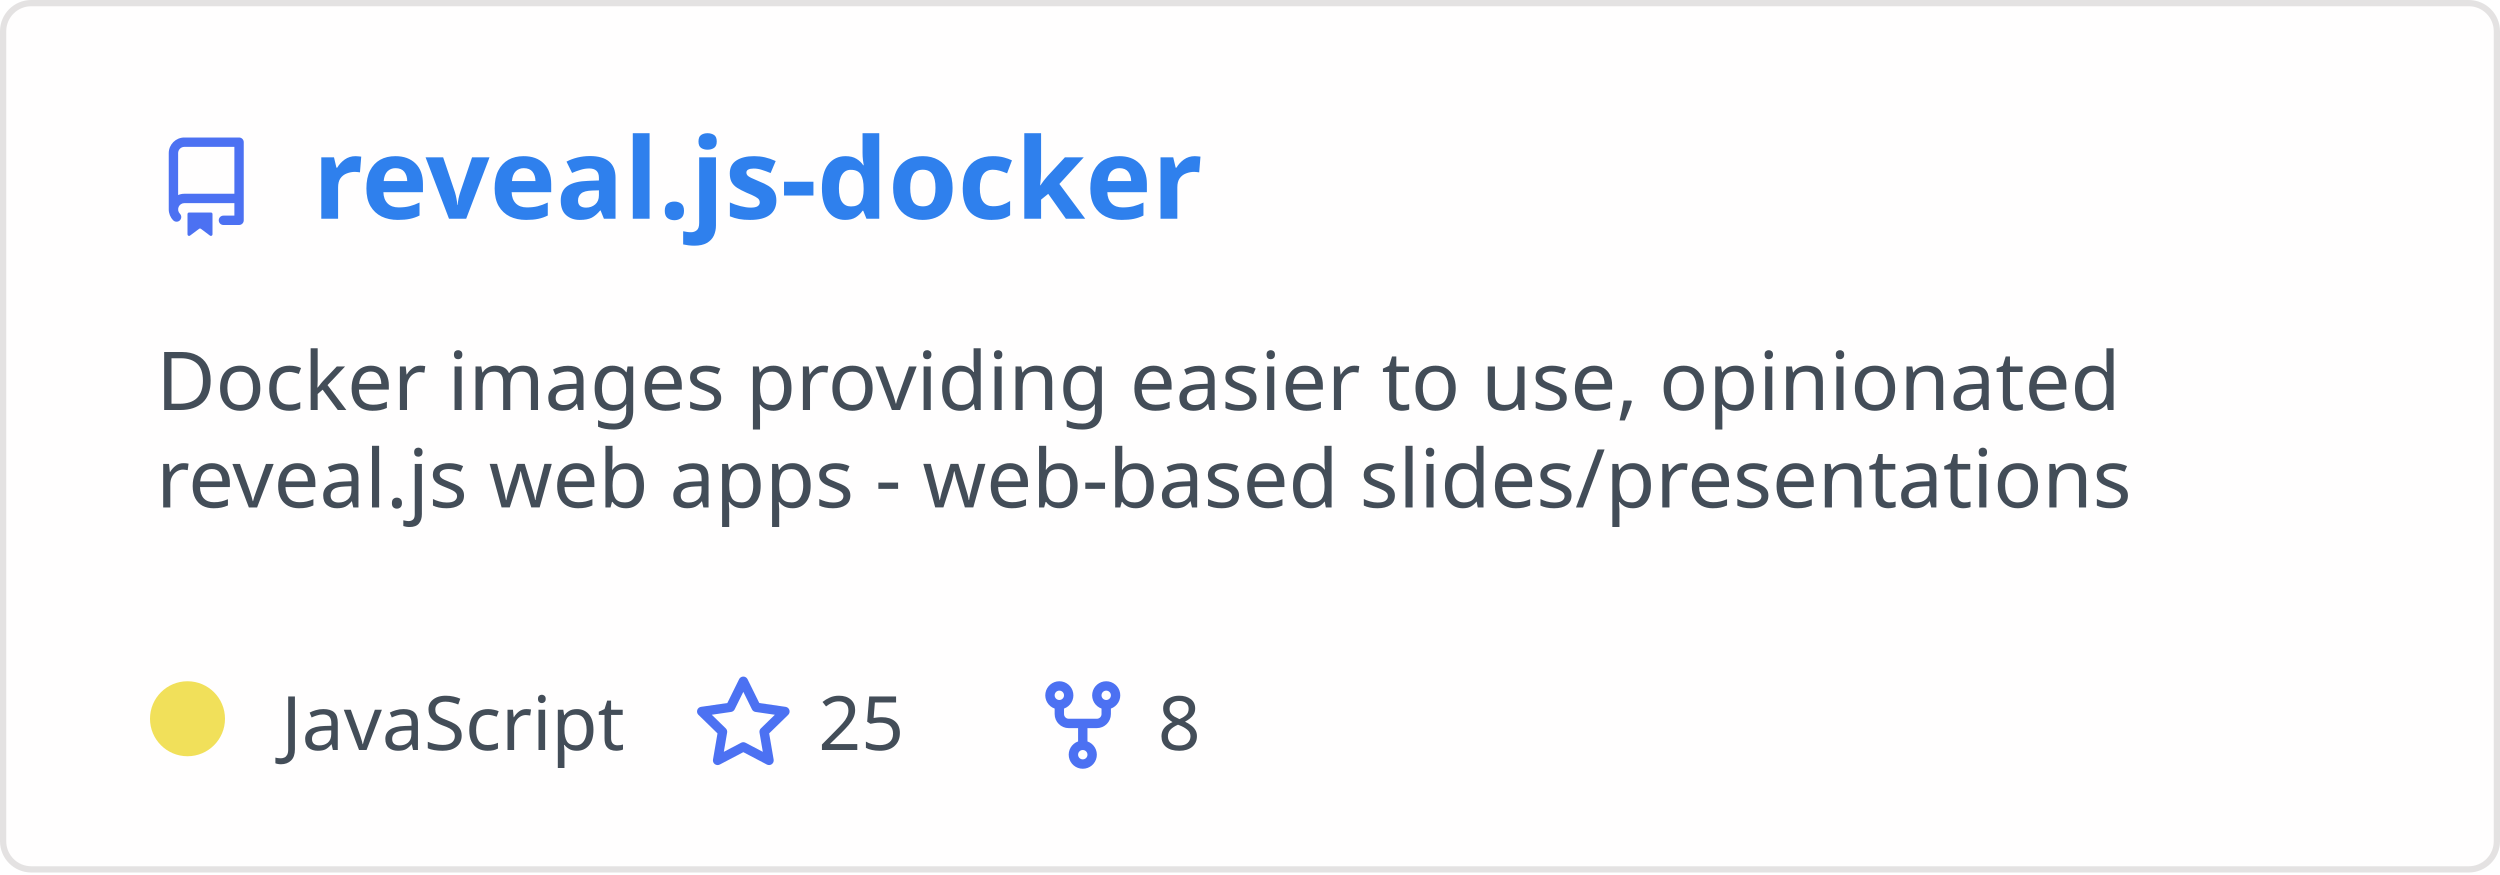
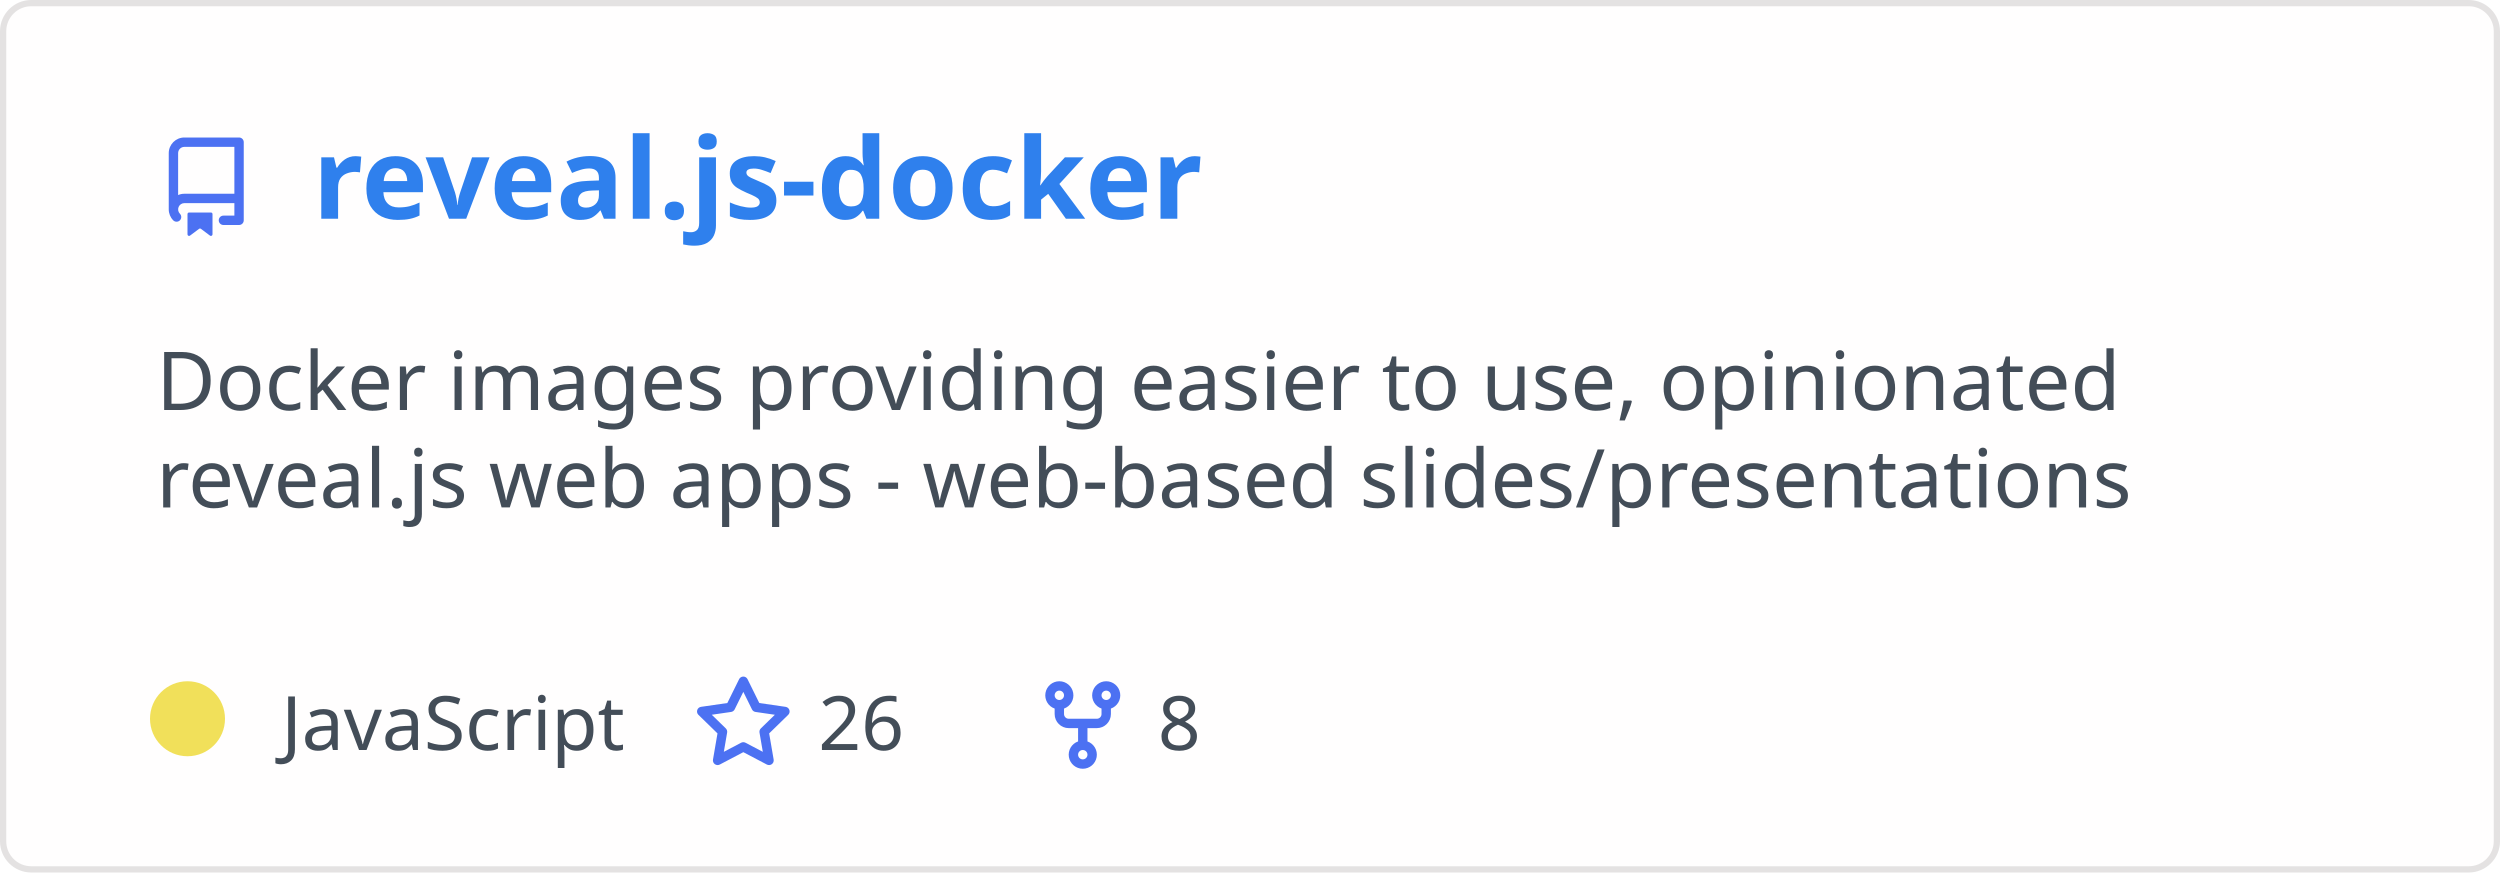
<svg xmlns="http://www.w3.org/2000/svg" width="400" height="140" viewBox="0 0 400 140" fill="none" role="img" aria-labelledby="descId">
  <style>
          .header {
            font: 600 18px 'Segoe UI', Ubuntu, Sans-Serif;
            fill: #2f80ed;
            animation: fadeInAnimation 0.8s ease-in-out forwards;
          }
          @supports(-moz-appearance: auto) {
            /* Selector detects Firefox */
            .header { font-size: 15.5px; }
          }
          
    .description { font: 400 13px 'Segoe UI', Ubuntu, Sans-Serif; fill: #434d58 }
    .gray { font: 400 12px 'Segoe UI', Ubuntu, Sans-Serif; fill: #434d58 }
    .icon { fill: #4c71f2 }
    .badge { font: 600 11px 'Segoe UI', Ubuntu, Sans-Serif; }
    .badge rect { opacity: 0.2 }
  

          
      /* Animations */
      @keyframes scaleInAnimation {
        from {
          transform: translate(-5px, 5px) scale(0);
        }
        to {
          transform: translate(-5px, 5px) scale(1);
        }
      }
      @keyframes fadeInAnimation {
        from {
          opacity: 0;
        }
        to {
          opacity: 1;
        }
      }
    
          * { animation-duration: 0s !important; animation-delay: 0s !important; }
        </style>
  <rect data-testid="card-bg" x="0.5" y="0.5" rx="4.5" height="99%" stroke="#e4e2e2" width="399" fill="#fffefe" stroke-opacity="1" />
  <g data-testid="card-title" transform="translate(25, 35)">
    <g transform="translate(0, 0)">
      <svg class="icon" x="0" y="-13" viewBox="0 0 16 16" version="1.1" width="16" height="16">
        <path fill-rule="evenodd" d="M2 2.5A2.5 2.5 0 014.5 0h8.75a.75.75 0 01.75.75v12.5a.75.75 0 01-.75.75h-2.5a.75.75 0 110-1.5h1.75v-2h-8a1 1 0 00-.714 1.7.75.75 0 01-1.072 1.05A2.495 2.495 0 012 11.5v-9zm10.5-1V9h-8c-.356 0-.694.074-1 .208V2.5a1 1 0 011-1h8zM5 12.25v3.25a.25.25 0 00.4.2l1.45-1.087a.25.25 0 01.3 0L8.6 15.7a.25.25 0 00.4-.2v-3.25a.25.25 0 00-.25-.25h-3.5a.25.25 0 00-.25.25z" />
      </svg>
    </g>
    <g transform="translate(25, 0)">
      <text x="0" y="0" class="header" data-testid="header">reveal.js-docker</text>
    </g>
  </g>
  <g data-testid="main-card-body" transform="translate(0, 55)">
    <text class="description" x="25" y="-5">
      <tspan dy="1.2em" x="25">Docker images providing easier to use, opinionated</tspan>
      <tspan dy="1.2em" x="25">reveal.js web apps - web-based slides/presentations</tspan>
    </text>
    <g transform="translate(30, 65)">
      <g transform="translate(0, 0)">
        <g data-testid="primary-lang">
          <circle data-testid="lang-color" cx="0" cy="-5" r="6" fill="#f1e05a" />
          <text data-testid="lang-name" class="gray" x="15">JavaScript</text>
        </g>
      </g>
      <g transform="translate(80.93125, 0)">
        <g transform="translate(0, 0)">
          <svg class="icon" y="-12" viewBox="0 0 16 16" version="1.1" width="16" height="16">
            <path fill-rule="evenodd" d="M8 .25a.75.75 0 01.673.418l1.882 3.815 4.21.612a.75.75 0 01.416 1.279l-3.046 2.97.719 4.192a.75.75 0 01-1.088.791L8 12.347l-3.766 1.98a.75.75 0 01-1.088-.79l.72-4.194L.818 6.374a.75.75 0 01.416-1.28l4.21-.611L7.327.668A.75.75 0 018 .25zm0 2.445L6.615 5.5a.75.75 0 01-.564.41l-3.097.45 2.24 2.184a.75.75 0 01.216.664l-.528 3.084 2.769-1.456a.75.75 0 01.698 0l2.77 1.456-.53-3.084a.75.75 0 01.216-.664l2.24-2.183-3.096-.45a.75.75 0 01-.564-.41L8 2.694v.001z" />
          </svg>
        </g>
        <g transform="translate(20, 0)">
-           <text data-testid="stargazers" class="gray">25</text>
+           <text data-testid="stargazers" class="gray">26</text>
        </g>
      </g>
      <g transform="translate(135.2438, 0)">
        <g transform="translate(0, 0)">
          <svg class="icon" y="-12" viewBox="0 0 16 16" version="1.1" width="16" height="16">
            <path fill-rule="evenodd" d="M5 3.25a.75.75 0 11-1.5 0 .75.75 0 011.5 0zm0 2.122a2.25 2.25 0 10-1.5 0v.878A2.25 2.25 0 005.75 8.5h1.5v2.128a2.251 2.251 0 101.5 0V8.5h1.5a2.25 2.25 0 002.25-2.25v-.878a2.25 2.25 0 10-1.5 0v.878a.75.75 0 01-.75.75h-4.5A.75.75 0 015 6.25v-.878zm3.75 7.378a.75.75 0 11-1.5 0 .75.75 0 011.5 0zm3-8.75a.75.75 0 100-1.5.75.75 0 000 1.5z" />
          </svg>
        </g>
        <g transform="translate(20, 0)">
          <text data-testid="forkcount" class="gray">8</text>
        </g>
      </g>
    </g>
  </g>
</svg>
